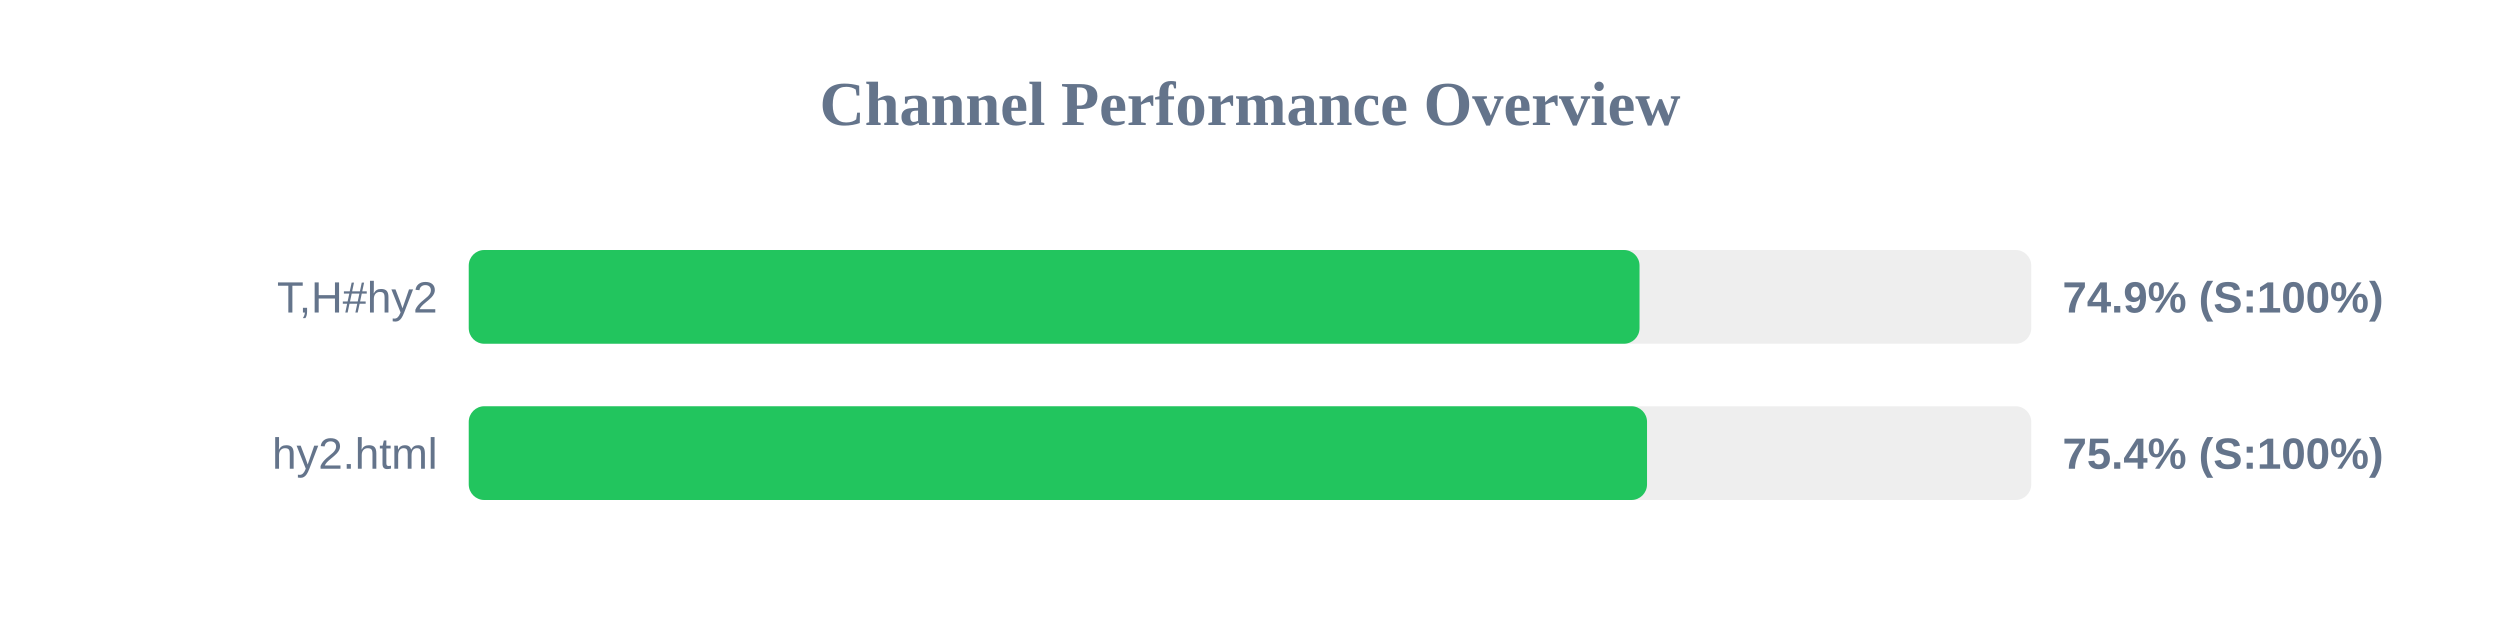
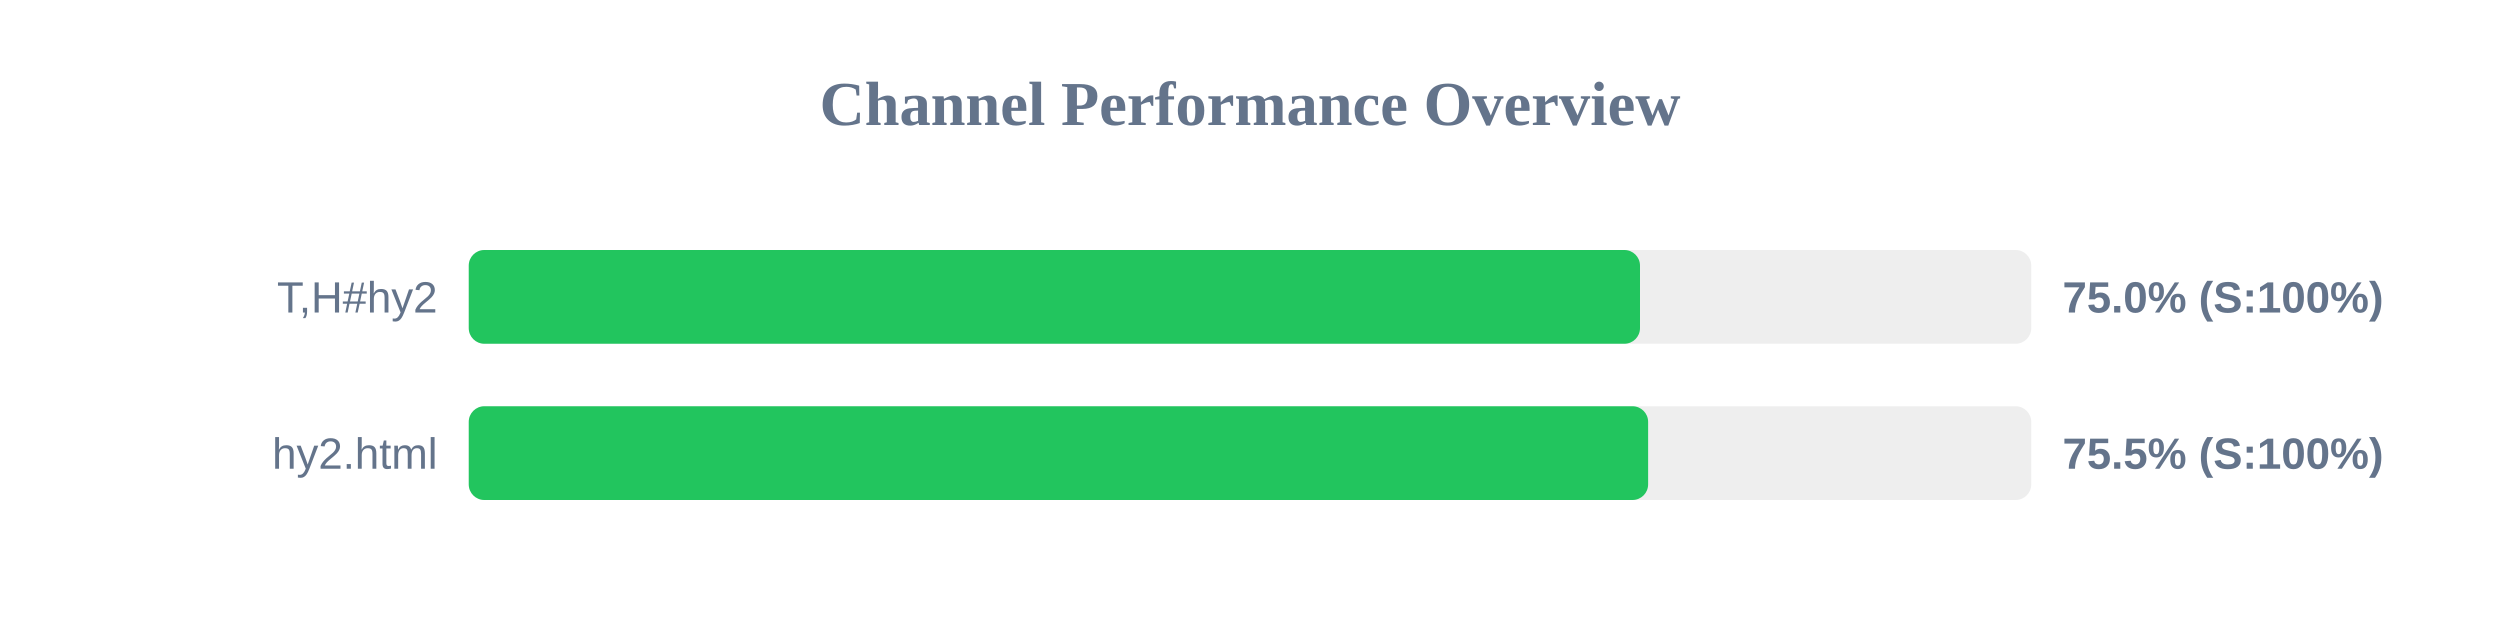
<svg xmlns="http://www.w3.org/2000/svg" width="800" height="200" version="1.1">
  <style>
        .row { font: 14px Arial; fill: #64748b; }
        .score { font: bold 14px Arial; fill: #64748b; }
    </style>
  <text x="400" y="40" text-anchor="middle" font-size="20px" font-weight="bold" fill="#64748b">Channel Performance Overview</text>
  <rect x="150" y="80" width="500" height="30" fill="#eee" rx="5" />
-   <rect x="150" y="80" width="374.65" height="30" fill="#22c55e" rx="5" />
+   <rect x="150" y="80" width="374.8" height="30" fill="#22c55e" rx="5" />
  <text x="140" y="100" text-anchor="end" class="row">T,H#hy2</text>
-   <text x="660" y="100" text-anchor="start" class="score">74.9% (S:100%)</text>
+   <text x="660" y="100" text-anchor="start" class="score">75.0% (S:100%)</text>
  <rect x="150" y="130" width="500" height="30" fill="#eee" rx="5" />
-   <rect x="150" y="130" width="377.05" height="30" fill="#22c55e" rx="5" />
+   <rect x="150" y="130" width="377.4" height="30" fill="#22c55e" rx="5" />
  <text x="140" y="150" text-anchor="end" class="row">hy2.html</text>
-   <text x="660" y="150" text-anchor="start" class="score">75.4% (S:100%)</text>
+   <text x="660" y="150" text-anchor="start" class="score">75.5% (S:100%)</text>
</svg>
